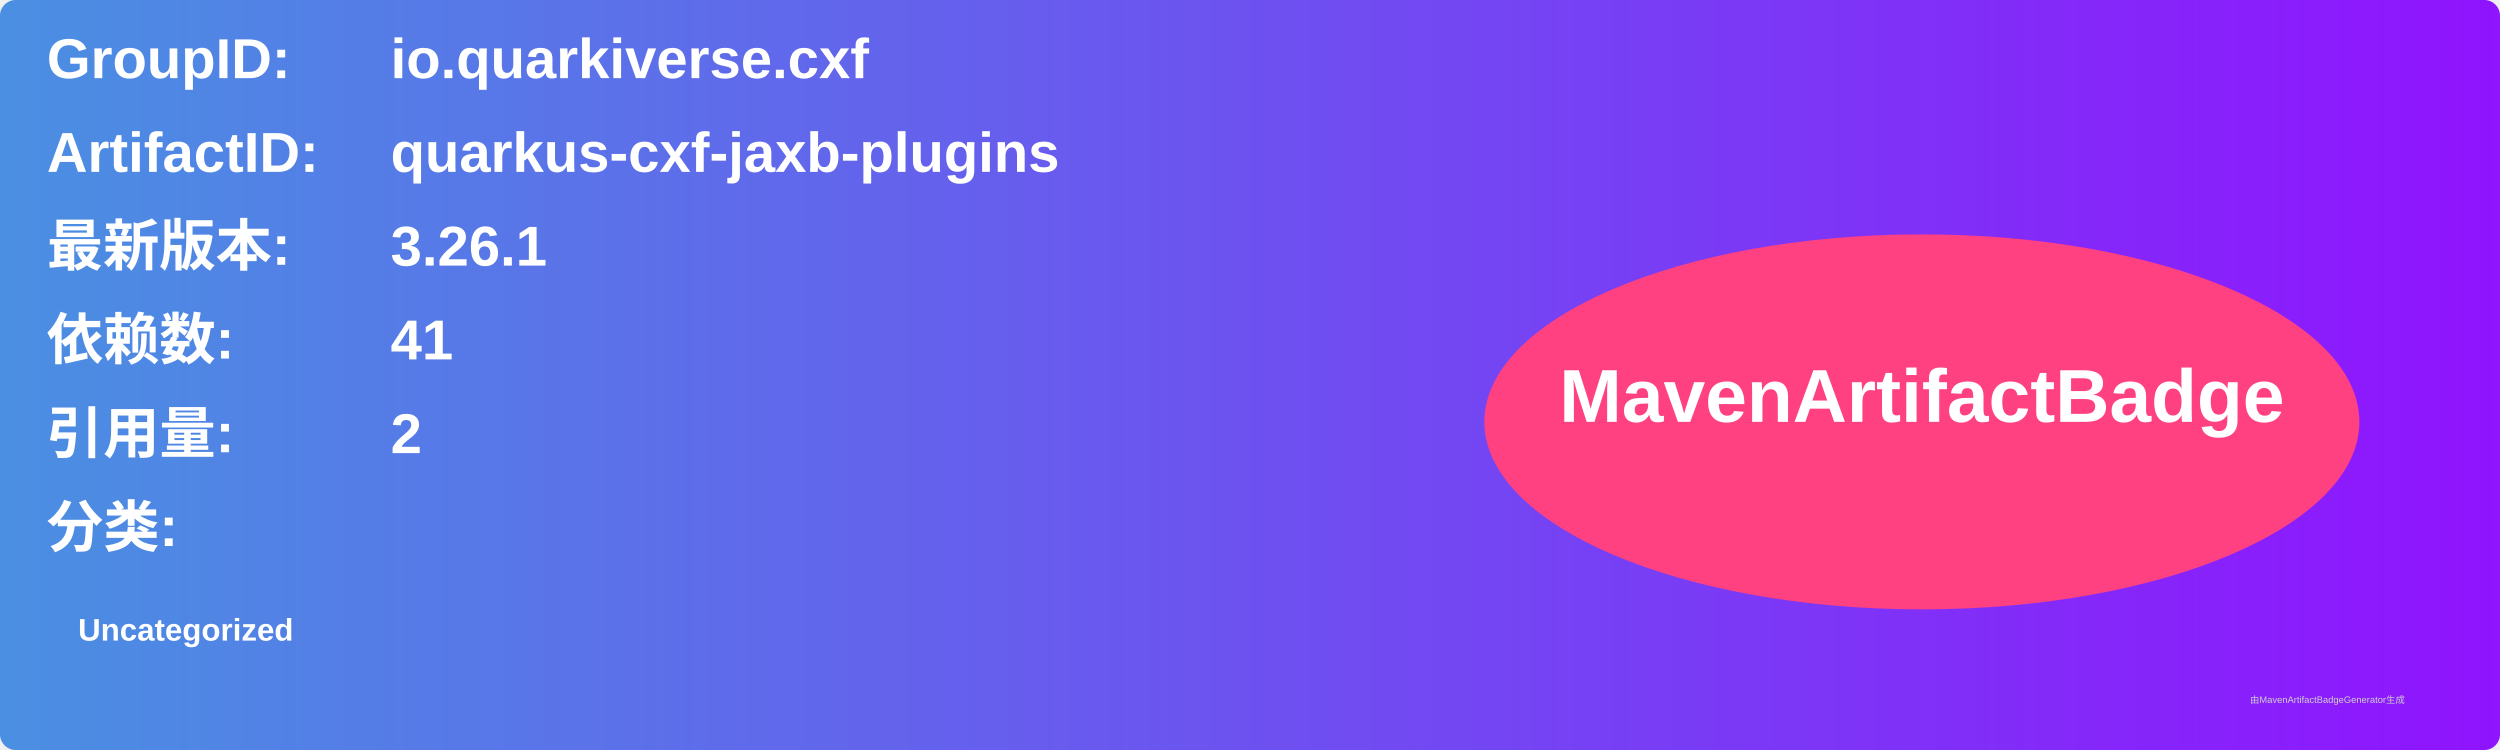
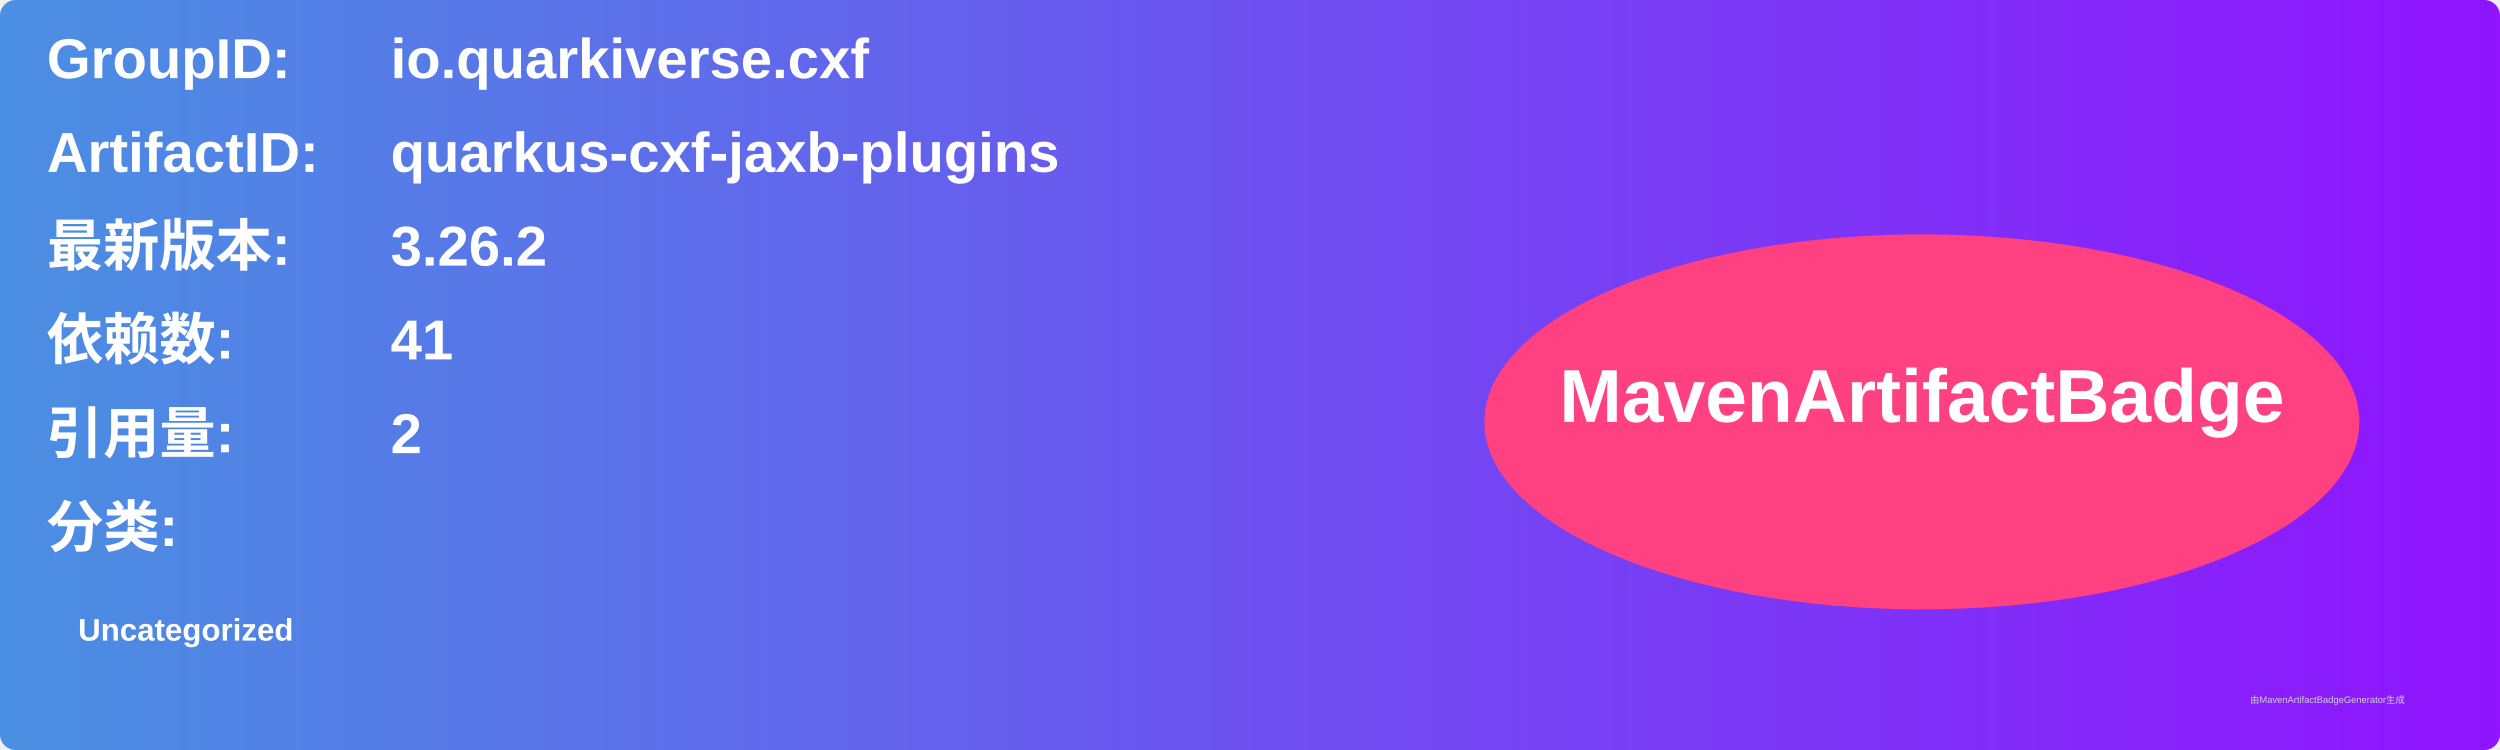
<svg xmlns="http://www.w3.org/2000/svg" width="800" height="240" viewBox="0 0 800 240">
  <linearGradient id="grad" x1="0%" y1="0%" x2="100%" y2="0%">
    <stop offset="0%" stop-color="#4a90e2" />
    <stop offset="100%" stop-color="#9013fe" />
  </linearGradient>
  <rect width="100%" height="100%" rx="5" ry="5" fill="url(#grad)" />
  <g transform="translate(15, 15)">
    <text x="0" y="10" font-family="Arial" font-size="18" fill="white" font-weight="bold" width="260">GroupID:</text>
    <text x="110" y="10" font-family="Arial" font-size="18" fill="white" font-weight="bold" width="460">io.quarkiverse.cxf</text>
    <text x="0" y="40" font-family="Arial" font-size="18" fill="white" font-weight="bold" width="260">ArtifactID:</text>
    <text x="110" y="40" font-family="Arial" font-size="18" fill="white" font-weight="bold" width="460">quarkus-cxf-jaxb-plugins</text>
    <text x="0" y="70" font-family="Arial" font-size="18" fill="white" font-weight="bold">最新版本:</text>
    <text x="110" y="70" font-family="Arial" font-size="18" fill="white" font-weight="bold">
-       <tspan font-weight="bold">3.26.1</tspan>
+       <tspan font-weight="bold">3.26.2</tspan>
    </text>
    <text x="0" y="100" font-family="Arial" font-size="18" fill="white" font-weight="bold">依赖数: </text>
    <text x="110" y="100" font-family="Arial" font-size="18" fill="white">
      <tspan font-weight="bold">41</tspan>
    </text>
    <text x="0" y="130" font-family="Arial" font-size="18" fill="white" font-weight="bold">引用量: </text>
    <text x="110" y="130" font-family="Arial" font-size="18" fill="white">
      <tspan font-weight="bold">2</tspan>
    </text>
    <text x="0" y="160" font-family="Arial" font-size="18" fill="white" font-weight="bold">分类:</text>
    <text x="10" y="190" font-family="Arial" font-size="10" fill="white">
      <tspan font-weight="bold">Uncategorized</tspan>
    </text>
    <ellipse cx="600" cy="120" rx="140" ry="60" fill="#ff4081" />
    <text x="600" y="120" text-anchor="middle" font-family="Arial" font-size="24" fill="white" font-weight="bold">MavenArtifactBadge</text>
  </g>
  <text x="720" y="225" font-family="Arial" font-size="3" fill="#d0d0d0">由MavenArtifactBadgeGenerator生成</text>
</svg>
